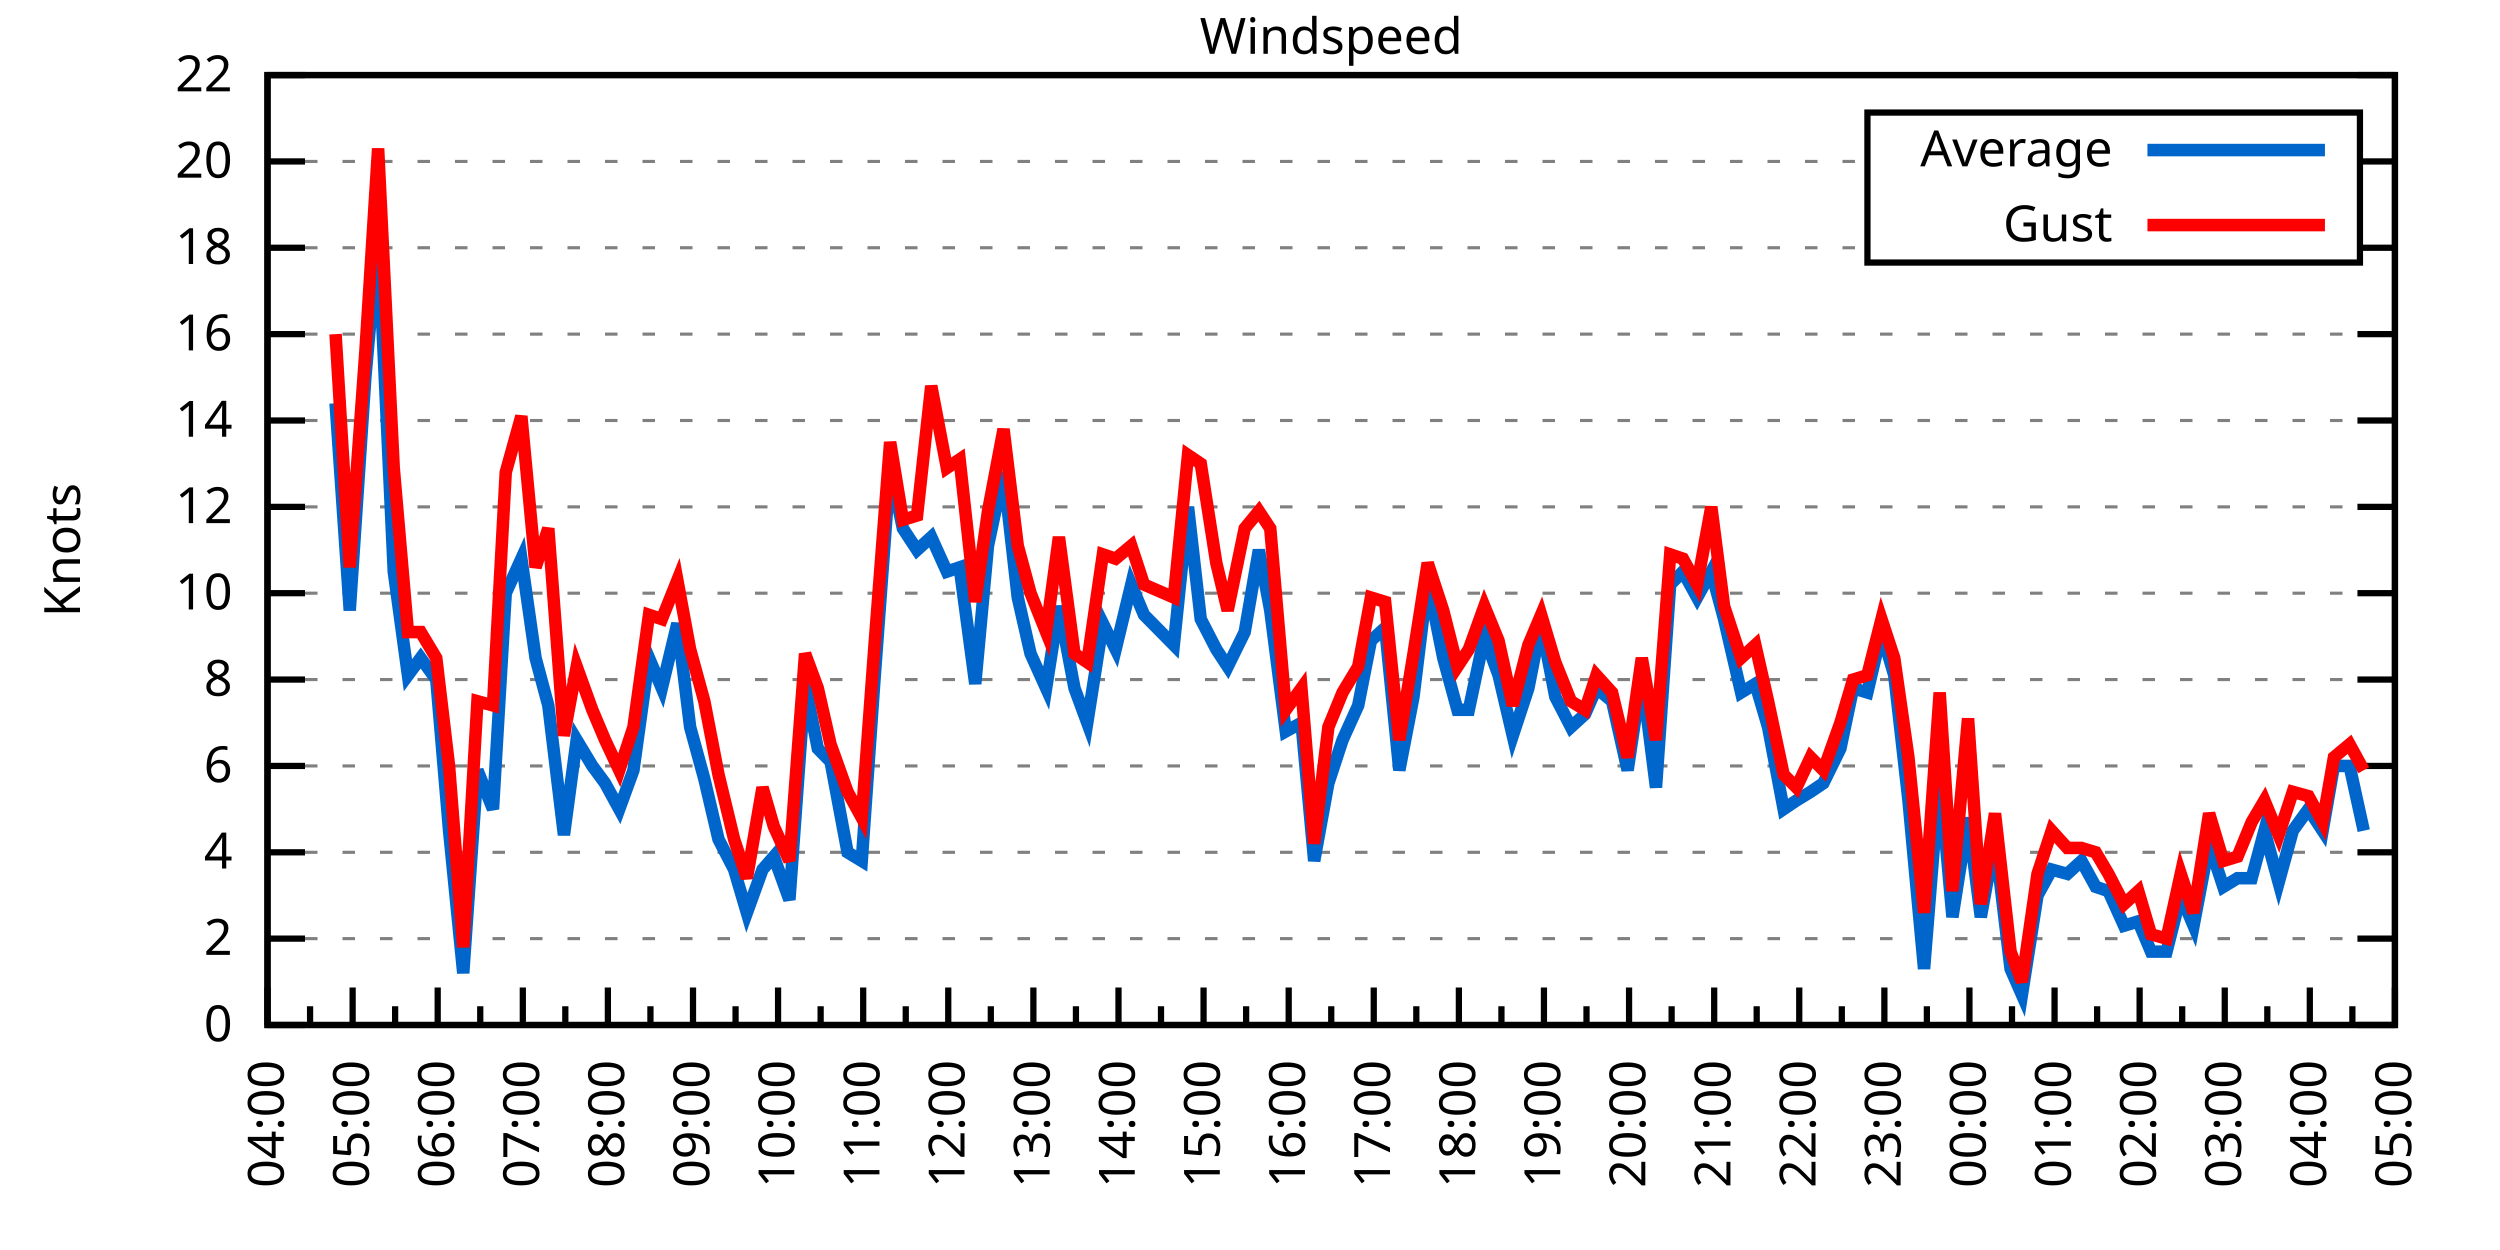
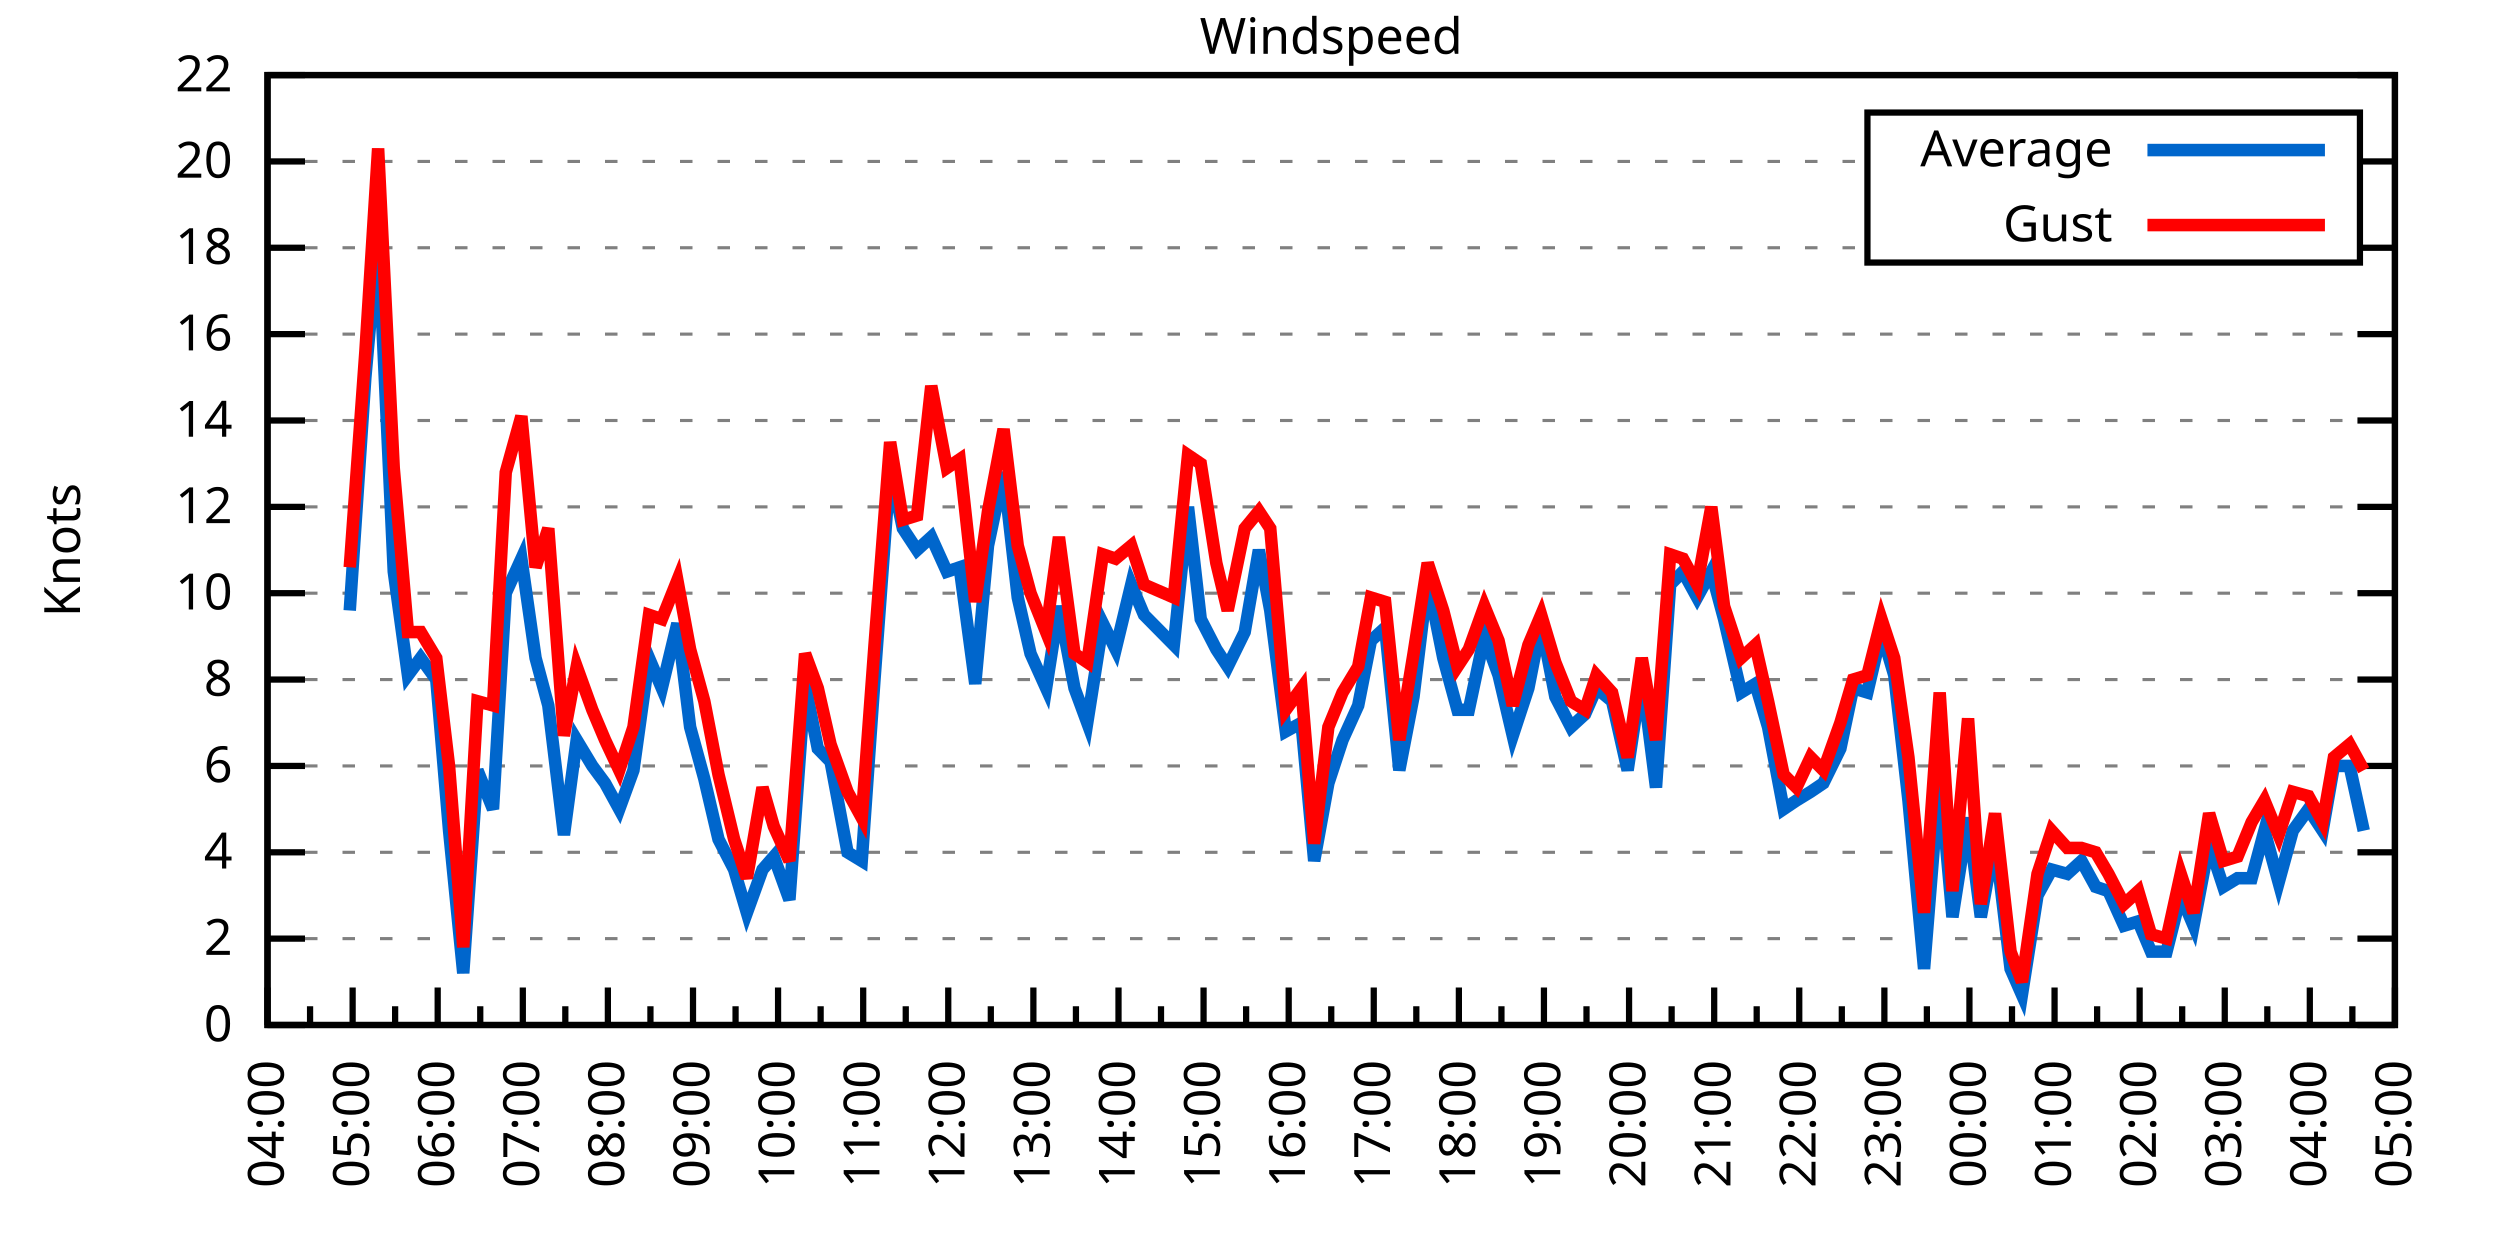
<svg xmlns="http://www.w3.org/2000/svg" xmlns:xlink="http://www.w3.org/1999/xlink" width="400" height="200" viewBox="0 0 400 200">
  <g id="gnuplot_canvas">
    <rect x="0" y="0" width="400" height="200" fill="none" />
    <defs>
      <circle id="gpDot" r="0.5" stroke-width="0.5" stroke="currentColor" />
      <path id="gpPt0" stroke-width="0.333" stroke="currentColor" d="M-1,0 h2 M0,-1 v2" />
      <path id="gpPt1" stroke-width="0.333" stroke="currentColor" d="M-1,-1 L1,1 M1,-1 L-1,1" />
      <path id="gpPt2" stroke-width="0.333" stroke="currentColor" d="M-1,0 L1,0 M0,-1 L0,1 M-1,-1 L1,1 M-1,1 L1,-1" />
      <rect id="gpPt3" stroke-width="0.333" stroke="currentColor" x="-1" y="-1" width="2" height="2" />
      <rect id="gpPt4" stroke-width="0.333" stroke="currentColor" fill="currentColor" x="-1" y="-1" width="2" height="2" />
      <circle id="gpPt5" stroke-width="0.333" stroke="currentColor" cx="0" cy="0" r="1" />
      <use xlink:href="#gpPt5" id="gpPt6" fill="currentColor" stroke="none" />
      <path id="gpPt7" stroke-width="0.333" stroke="currentColor" d="M0,-1.33 L-1.33,0.67 L1.33,0.67 z" />
      <use xlink:href="#gpPt7" id="gpPt8" fill="currentColor" stroke="none" />
      <use xlink:href="#gpPt7" id="gpPt9" stroke="currentColor" transform="rotate(180)" />
      <use xlink:href="#gpPt9" id="gpPt10" fill="currentColor" stroke="none" />
      <use xlink:href="#gpPt3" id="gpPt11" stroke="currentColor" transform="rotate(45)" />
      <use xlink:href="#gpPt11" id="gpPt12" fill="currentColor" stroke="none" />
      <path id="gpPt13" stroke-width="0.333" stroke="currentColor" d="M0,1.330 L1.265,0.411 L0.782,-1.067 L-0.782,-1.076 L-1.265,0.411 z" />
      <use xlink:href="#gpPt13" id="gpPt14" fill="currentColor" stroke="none" />
      <filter id="textbox" filterUnits="objectBoundingBox" x="0" y="0" height="1" width="1">
        <feFlood flood-color="white" flood-opacity="1" result="bgnd" />
        <feComposite in="SourceGraphic" in2="bgnd" operator="atop" />
      </filter>
      <filter id="greybox" filterUnits="objectBoundingBox" x="0" y="0" height="1" width="1">
        <feFlood flood-color="lightgrey" flood-opacity="1" result="grey" />
        <feComposite in="SourceGraphic" in2="grey" operator="atop" />
      </filter>
    </defs>
    <g fill="none" color="white" stroke="currentColor" stroke-width="1.00" stroke-linecap="butt" stroke-linejoin="miter">
</g>
    <g fill="none" color="black" stroke="currentColor" stroke-width="1.00" stroke-linecap="butt" stroke-linejoin="miter">
      <g stroke="none" shape-rendering="crispEdges">
        <polygon fill="rgb(255, 255, 255)" points="42.80,164.00 383.18,164.00 383.18,12.02 42.80,12.02 " />
      </g>
    </g>
    <g fill="none" color="black" stroke="currentColor" stroke-width="1.00" stroke-linecap="butt" stroke-linejoin="miter">
</g>
    <g fill="none" color="black" stroke="black" stroke-width="0.50" stroke-linecap="butt" stroke-linejoin="miter">
</g>
    <g fill="none" color="gray" stroke="currentColor" stroke-width="0.50" stroke-linecap="butt" stroke-linejoin="miter">
      <path stroke="gray" stroke-dasharray="2,4" class="gridline" d="M42.80,164.00 L383.19,164.00  " />
    </g>
    <g fill="none" color="gray" stroke="gray" stroke-width="1.00" stroke-linecap="butt" stroke-linejoin="miter">
</g>
    <g fill="none" color="black" stroke="currentColor" stroke-width="1.00" stroke-linecap="butt" stroke-linejoin="miter">
      <path stroke="black" d="M42.80,164.00 L48.80,164.00 M383.19,164.00 L377.19,164.00  " />
      <g transform="translate(37.20,166.60)" stroke="none" fill="black" font-family="Sans" font-size="8.00" text-anchor="end">
        <text>
          <tspan font-family="Sans"> 0</tspan>
        </text>
      </g>
    </g>
    <g fill="none" color="black" stroke="currentColor" stroke-width="1.00" stroke-linecap="butt" stroke-linejoin="miter">
</g>
    <g fill="none" color="black" stroke="black" stroke-width="0.50" stroke-linecap="butt" stroke-linejoin="miter">
</g>
    <g fill="none" color="gray" stroke="currentColor" stroke-width="0.50" stroke-linecap="butt" stroke-linejoin="miter">
      <path stroke="gray" stroke-dasharray="2,4" class="gridline" d="M42.80,150.18 L383.19,150.18  " />
    </g>
    <g fill="none" color="gray" stroke="gray" stroke-width="1.00" stroke-linecap="butt" stroke-linejoin="miter">
</g>
    <g fill="none" color="black" stroke="currentColor" stroke-width="1.00" stroke-linecap="butt" stroke-linejoin="miter">
      <path stroke="black" d="M42.80,150.18 L48.80,150.18 M383.19,150.18 L377.19,150.18  " />
      <g transform="translate(37.20,152.78)" stroke="none" fill="black" font-family="Sans" font-size="8.00" text-anchor="end">
        <text>
          <tspan font-family="Sans"> 2</tspan>
        </text>
      </g>
    </g>
    <g fill="none" color="black" stroke="currentColor" stroke-width="1.00" stroke-linecap="butt" stroke-linejoin="miter">
</g>
    <g fill="none" color="black" stroke="black" stroke-width="0.50" stroke-linecap="butt" stroke-linejoin="miter">
</g>
    <g fill="none" color="gray" stroke="currentColor" stroke-width="0.50" stroke-linecap="butt" stroke-linejoin="miter">
      <path stroke="gray" stroke-dasharray="2,4" class="gridline" d="M42.80,136.37 L383.19,136.37  " />
    </g>
    <g fill="none" color="gray" stroke="gray" stroke-width="1.00" stroke-linecap="butt" stroke-linejoin="miter">
</g>
    <g fill="none" color="black" stroke="currentColor" stroke-width="1.00" stroke-linecap="butt" stroke-linejoin="miter">
      <path stroke="black" d="M42.80,136.37 L48.80,136.37 M383.19,136.37 L377.19,136.37  " />
      <g transform="translate(37.20,138.97)" stroke="none" fill="black" font-family="Sans" font-size="8.00" text-anchor="end">
        <text>
          <tspan font-family="Sans"> 4</tspan>
        </text>
      </g>
    </g>
    <g fill="none" color="black" stroke="currentColor" stroke-width="1.00" stroke-linecap="butt" stroke-linejoin="miter">
</g>
    <g fill="none" color="black" stroke="black" stroke-width="0.50" stroke-linecap="butt" stroke-linejoin="miter">
</g>
    <g fill="none" color="gray" stroke="currentColor" stroke-width="0.50" stroke-linecap="butt" stroke-linejoin="miter">
      <path stroke="gray" stroke-dasharray="2,4" class="gridline" d="M42.80,122.55 L383.19,122.55  " />
    </g>
    <g fill="none" color="gray" stroke="gray" stroke-width="1.00" stroke-linecap="butt" stroke-linejoin="miter">
</g>
    <g fill="none" color="black" stroke="currentColor" stroke-width="1.00" stroke-linecap="butt" stroke-linejoin="miter">
      <path stroke="black" d="M42.80,122.55 L48.80,122.55 M383.19,122.55 L377.19,122.55  " />
      <g transform="translate(37.20,125.15)" stroke="none" fill="black" font-family="Sans" font-size="8.00" text-anchor="end">
        <text>
          <tspan font-family="Sans"> 6</tspan>
        </text>
      </g>
    </g>
    <g fill="none" color="black" stroke="currentColor" stroke-width="1.00" stroke-linecap="butt" stroke-linejoin="miter">
</g>
    <g fill="none" color="black" stroke="black" stroke-width="0.50" stroke-linecap="butt" stroke-linejoin="miter">
</g>
    <g fill="none" color="gray" stroke="currentColor" stroke-width="0.50" stroke-linecap="butt" stroke-linejoin="miter">
      <path stroke="gray" stroke-dasharray="2,4" class="gridline" d="M42.80,108.73 L383.19,108.73  " />
    </g>
    <g fill="none" color="gray" stroke="gray" stroke-width="1.00" stroke-linecap="butt" stroke-linejoin="miter">
</g>
    <g fill="none" color="black" stroke="currentColor" stroke-width="1.00" stroke-linecap="butt" stroke-linejoin="miter">
      <path stroke="black" d="M42.80,108.73 L48.80,108.73 M383.19,108.73 L377.19,108.73  " />
      <g transform="translate(37.20,111.33)" stroke="none" fill="black" font-family="Sans" font-size="8.00" text-anchor="end">
        <text>
          <tspan font-family="Sans"> 8</tspan>
        </text>
      </g>
    </g>
    <g fill="none" color="black" stroke="currentColor" stroke-width="1.00" stroke-linecap="butt" stroke-linejoin="miter">
</g>
    <g fill="none" color="black" stroke="black" stroke-width="0.50" stroke-linecap="butt" stroke-linejoin="miter">
</g>
    <g fill="none" color="gray" stroke="currentColor" stroke-width="0.50" stroke-linecap="butt" stroke-linejoin="miter">
      <path stroke="gray" stroke-dasharray="2,4" class="gridline" d="M42.80,94.91 L383.19,94.91  " />
    </g>
    <g fill="none" color="gray" stroke="gray" stroke-width="1.00" stroke-linecap="butt" stroke-linejoin="miter">
</g>
    <g fill="none" color="black" stroke="currentColor" stroke-width="1.00" stroke-linecap="butt" stroke-linejoin="miter">
      <path stroke="black" d="M42.80,94.91 L48.80,94.91 M383.19,94.91 L377.19,94.91  " />
      <g transform="translate(37.20,97.51)" stroke="none" fill="black" font-family="Sans" font-size="8.00" text-anchor="end">
        <text>
          <tspan font-family="Sans"> 10</tspan>
        </text>
      </g>
    </g>
    <g fill="none" color="black" stroke="currentColor" stroke-width="1.00" stroke-linecap="butt" stroke-linejoin="miter">
</g>
    <g fill="none" color="black" stroke="black" stroke-width="0.50" stroke-linecap="butt" stroke-linejoin="miter">
</g>
    <g fill="none" color="gray" stroke="currentColor" stroke-width="0.50" stroke-linecap="butt" stroke-linejoin="miter">
      <path stroke="gray" stroke-dasharray="2,4" class="gridline" d="M42.80,81.10 L383.19,81.10  " />
    </g>
    <g fill="none" color="gray" stroke="gray" stroke-width="1.00" stroke-linecap="butt" stroke-linejoin="miter">
</g>
    <g fill="none" color="black" stroke="currentColor" stroke-width="1.00" stroke-linecap="butt" stroke-linejoin="miter">
      <path stroke="black" d="M42.80,81.10 L48.80,81.10 M383.19,81.10 L377.19,81.10  " />
      <g transform="translate(37.20,83.70)" stroke="none" fill="black" font-family="Sans" font-size="8.00" text-anchor="end">
        <text>
          <tspan font-family="Sans"> 12</tspan>
        </text>
      </g>
    </g>
    <g fill="none" color="black" stroke="currentColor" stroke-width="1.00" stroke-linecap="butt" stroke-linejoin="miter">
</g>
    <g fill="none" color="black" stroke="black" stroke-width="0.50" stroke-linecap="butt" stroke-linejoin="miter">
</g>
    <g fill="none" color="gray" stroke="currentColor" stroke-width="0.50" stroke-linecap="butt" stroke-linejoin="miter">
      <path stroke="gray" stroke-dasharray="2,4" class="gridline" d="M42.80,67.28 L383.19,67.28  " />
    </g>
    <g fill="none" color="gray" stroke="gray" stroke-width="1.00" stroke-linecap="butt" stroke-linejoin="miter">
</g>
    <g fill="none" color="black" stroke="currentColor" stroke-width="1.00" stroke-linecap="butt" stroke-linejoin="miter">
      <path stroke="black" d="M42.80,67.28 L48.80,67.28 M383.19,67.28 L377.19,67.28  " />
      <g transform="translate(37.20,69.88)" stroke="none" fill="black" font-family="Sans" font-size="8.00" text-anchor="end">
        <text>
          <tspan font-family="Sans"> 14</tspan>
        </text>
      </g>
    </g>
    <g fill="none" color="black" stroke="currentColor" stroke-width="1.00" stroke-linecap="butt" stroke-linejoin="miter">
</g>
    <g fill="none" color="black" stroke="black" stroke-width="0.50" stroke-linecap="butt" stroke-linejoin="miter">
</g>
    <g fill="none" color="gray" stroke="currentColor" stroke-width="0.50" stroke-linecap="butt" stroke-linejoin="miter">
      <path stroke="gray" stroke-dasharray="2,4" class="gridline" d="M42.80,53.46 L383.19,53.46  " />
    </g>
    <g fill="none" color="gray" stroke="gray" stroke-width="1.00" stroke-linecap="butt" stroke-linejoin="miter">
</g>
    <g fill="none" color="black" stroke="currentColor" stroke-width="1.00" stroke-linecap="butt" stroke-linejoin="miter">
      <path stroke="black" d="M42.80,53.46 L48.80,53.46 M383.19,53.46 L377.19,53.46  " />
      <g transform="translate(37.20,56.06)" stroke="none" fill="black" font-family="Sans" font-size="8.00" text-anchor="end">
        <text>
          <tspan font-family="Sans"> 16</tspan>
        </text>
      </g>
    </g>
    <g fill="none" color="black" stroke="currentColor" stroke-width="1.00" stroke-linecap="butt" stroke-linejoin="miter">
</g>
    <g fill="none" color="black" stroke="black" stroke-width="0.50" stroke-linecap="butt" stroke-linejoin="miter">
</g>
    <g fill="none" color="gray" stroke="currentColor" stroke-width="0.50" stroke-linecap="butt" stroke-linejoin="miter">
      <path stroke="gray" stroke-dasharray="2,4" class="gridline" d="M42.80,39.64 L298.79,39.64 M377.59,39.64 L383.19,39.64  " />
    </g>
    <g fill="none" color="gray" stroke="gray" stroke-width="1.00" stroke-linecap="butt" stroke-linejoin="miter">
</g>
    <g fill="none" color="black" stroke="currentColor" stroke-width="1.00" stroke-linecap="butt" stroke-linejoin="miter">
      <path stroke="black" d="M42.80,39.64 L48.80,39.64 M383.19,39.64 L377.19,39.64  " />
      <g transform="translate(37.20,42.24)" stroke="none" fill="black" font-family="Sans" font-size="8.00" text-anchor="end">
        <text>
          <tspan font-family="Sans"> 18</tspan>
        </text>
      </g>
    </g>
    <g fill="none" color="black" stroke="currentColor" stroke-width="1.00" stroke-linecap="butt" stroke-linejoin="miter">
</g>
    <g fill="none" color="black" stroke="black" stroke-width="0.50" stroke-linecap="butt" stroke-linejoin="miter">
</g>
    <g fill="none" color="gray" stroke="currentColor" stroke-width="0.50" stroke-linecap="butt" stroke-linejoin="miter">
      <path stroke="gray" stroke-dasharray="2,4" class="gridline" d="M42.80,25.83 L298.79,25.83 M377.59,25.83 L383.19,25.83  " />
    </g>
    <g fill="none" color="gray" stroke="gray" stroke-width="1.00" stroke-linecap="butt" stroke-linejoin="miter">
</g>
    <g fill="none" color="black" stroke="currentColor" stroke-width="1.00" stroke-linecap="butt" stroke-linejoin="miter">
      <path stroke="black" d="M42.80,25.83 L48.80,25.83 M383.19,25.83 L377.19,25.83  " />
      <g transform="translate(37.20,28.43)" stroke="none" fill="black" font-family="Sans" font-size="8.00" text-anchor="end">
        <text>
          <tspan font-family="Sans"> 20</tspan>
        </text>
      </g>
    </g>
    <g fill="none" color="black" stroke="currentColor" stroke-width="1.00" stroke-linecap="butt" stroke-linejoin="miter">
</g>
    <g fill="none" color="black" stroke="black" stroke-width="0.50" stroke-linecap="butt" stroke-linejoin="miter">
</g>
    <g fill="none" color="gray" stroke="currentColor" stroke-width="0.50" stroke-linecap="butt" stroke-linejoin="miter">
      <path stroke="gray" stroke-dasharray="2,4" class="gridline" d="M42.80,12.01 L383.19,12.01  " />
    </g>
    <g fill="none" color="gray" stroke="gray" stroke-width="1.00" stroke-linecap="butt" stroke-linejoin="miter">
</g>
    <g fill="none" color="black" stroke="currentColor" stroke-width="1.00" stroke-linecap="butt" stroke-linejoin="miter">
      <path stroke="black" d="M42.80,12.01 L48.80,12.01 M383.19,12.01 L377.19,12.01  " />
      <g transform="translate(37.20,14.61)" stroke="none" fill="black" font-family="Sans" font-size="8.00" text-anchor="end">
        <text>
          <tspan font-family="Sans"> 22</tspan>
        </text>
      </g>
    </g>
    <g fill="none" color="black" stroke="currentColor" stroke-width="1.00" stroke-linecap="butt" stroke-linejoin="miter">
      <path stroke="black" d="M42.80,164.00 L42.80,158.00  " />
      <g transform="translate(45.40,169.60) rotate(270)" stroke="none" fill="black" font-family="Sans" font-size="8.00" text-anchor="end">
        <text>
          <tspan font-family="Sans">04:00</tspan>
        </text>
      </g>
    </g>
    <g fill="none" color="black" stroke="currentColor" stroke-width="1.00" stroke-linecap="butt" stroke-linejoin="miter">
      <path stroke="black" d="M49.61,164.00 L49.61,161.00 M56.42,164.00 L56.42,158.00  " />
      <g transform="translate(59.02,169.60) rotate(270)" stroke="none" fill="black" font-family="Sans" font-size="8.00" text-anchor="end">
        <text>
          <tspan font-family="Sans">05:00</tspan>
        </text>
      </g>
    </g>
    <g fill="none" color="black" stroke="currentColor" stroke-width="1.00" stroke-linecap="butt" stroke-linejoin="miter">
      <path stroke="black" d="M63.22,164.00 L63.22,161.00 M70.03,164.00 L70.03,158.00  " />
      <g transform="translate(72.63,169.60) rotate(270)" stroke="none" fill="black" font-family="Sans" font-size="8.00" text-anchor="end">
        <text>
          <tspan font-family="Sans">06:00</tspan>
        </text>
      </g>
    </g>
    <g fill="none" color="black" stroke="currentColor" stroke-width="1.00" stroke-linecap="butt" stroke-linejoin="miter">
      <path stroke="black" d="M76.84,164.00 L76.84,161.00 M83.65,164.00 L83.65,158.00  " />
      <g transform="translate(86.25,169.60) rotate(270)" stroke="none" fill="black" font-family="Sans" font-size="8.00" text-anchor="end">
        <text>
          <tspan font-family="Sans">07:00</tspan>
        </text>
      </g>
    </g>
    <g fill="none" color="black" stroke="currentColor" stroke-width="1.00" stroke-linecap="butt" stroke-linejoin="miter">
      <path stroke="black" d="M90.45,164.00 L90.45,161.00 M97.26,164.00 L97.26,158.00  " />
      <g transform="translate(99.86,169.60) rotate(270)" stroke="none" fill="black" font-family="Sans" font-size="8.00" text-anchor="end">
        <text>
          <tspan font-family="Sans">08:00</tspan>
        </text>
      </g>
    </g>
    <g fill="none" color="black" stroke="currentColor" stroke-width="1.00" stroke-linecap="butt" stroke-linejoin="miter">
      <path stroke="black" d="M104.07,164.00 L104.07,161.00 M110.88,164.00 L110.88,158.00  " />
      <g transform="translate(113.48,169.60) rotate(270)" stroke="none" fill="black" font-family="Sans" font-size="8.00" text-anchor="end">
        <text>
          <tspan font-family="Sans">09:00</tspan>
        </text>
      </g>
    </g>
    <g fill="none" color="black" stroke="currentColor" stroke-width="1.00" stroke-linecap="butt" stroke-linejoin="miter">
      <path stroke="black" d="M117.69,164.00 L117.69,161.00 M124.49,164.00 L124.49,158.00  " />
      <g transform="translate(127.09,169.60) rotate(270)" stroke="none" fill="black" font-family="Sans" font-size="8.00" text-anchor="end">
        <text>
          <tspan font-family="Sans">10:00</tspan>
        </text>
      </g>
    </g>
    <g fill="none" color="black" stroke="currentColor" stroke-width="1.00" stroke-linecap="butt" stroke-linejoin="miter">
      <path stroke="black" d="M131.30,164.00 L131.30,161.00 M138.11,164.00 L138.11,158.00  " />
      <g transform="translate(140.71,169.60) rotate(270)" stroke="none" fill="black" font-family="Sans" font-size="8.00" text-anchor="end">
        <text>
          <tspan font-family="Sans">11:00</tspan>
        </text>
      </g>
    </g>
    <g fill="none" color="black" stroke="currentColor" stroke-width="1.00" stroke-linecap="butt" stroke-linejoin="miter">
      <path stroke="black" d="M144.92,164.00 L144.92,161.00 M151.72,164.00 L151.72,158.00  " />
      <g transform="translate(154.32,169.60) rotate(270)" stroke="none" fill="black" font-family="Sans" font-size="8.00" text-anchor="end">
        <text>
          <tspan font-family="Sans">12:00</tspan>
        </text>
      </g>
    </g>
    <g fill="none" color="black" stroke="currentColor" stroke-width="1.00" stroke-linecap="butt" stroke-linejoin="miter">
      <path stroke="black" d="M158.53,164.00 L158.53,161.00 M165.34,164.00 L165.34,158.00  " />
      <g transform="translate(167.94,169.60) rotate(270)" stroke="none" fill="black" font-family="Sans" font-size="8.00" text-anchor="end">
        <text>
          <tspan font-family="Sans">13:00</tspan>
        </text>
      </g>
    </g>
    <g fill="none" color="black" stroke="currentColor" stroke-width="1.00" stroke-linecap="butt" stroke-linejoin="miter">
      <path stroke="black" d="M172.15,164.00 L172.15,161.00 M178.96,164.00 L178.96,158.00  " />
      <g transform="translate(181.56,169.60) rotate(270)" stroke="none" fill="black" font-family="Sans" font-size="8.00" text-anchor="end">
        <text>
          <tspan font-family="Sans">14:00</tspan>
        </text>
      </g>
    </g>
    <g fill="none" color="black" stroke="currentColor" stroke-width="1.00" stroke-linecap="butt" stroke-linejoin="miter">
      <path stroke="black" d="M185.76,164.00 L185.76,161.00 M192.57,164.00 L192.57,158.00  " />
      <g transform="translate(195.17,169.60) rotate(270)" stroke="none" fill="black" font-family="Sans" font-size="8.00" text-anchor="end">
        <text>
          <tspan font-family="Sans">15:00</tspan>
        </text>
      </g>
    </g>
    <g fill="none" color="black" stroke="currentColor" stroke-width="1.00" stroke-linecap="butt" stroke-linejoin="miter">
      <path stroke="black" d="M199.38,164.00 L199.38,161.00 M206.19,164.00 L206.19,158.00  " />
      <g transform="translate(208.79,169.60) rotate(270)" stroke="none" fill="black" font-family="Sans" font-size="8.00" text-anchor="end">
        <text>
          <tspan font-family="Sans">16:00</tspan>
        </text>
      </g>
    </g>
    <g fill="none" color="black" stroke="currentColor" stroke-width="1.00" stroke-linecap="butt" stroke-linejoin="miter">
      <path stroke="black" d="M213.00,164.00 L213.00,161.00 M219.80,164.00 L219.80,158.00  " />
      <g transform="translate(222.40,169.60) rotate(270)" stroke="none" fill="black" font-family="Sans" font-size="8.00" text-anchor="end">
        <text>
          <tspan font-family="Sans">17:00</tspan>
        </text>
      </g>
    </g>
    <g fill="none" color="black" stroke="currentColor" stroke-width="1.00" stroke-linecap="butt" stroke-linejoin="miter">
      <path stroke="black" d="M226.61,164.00 L226.61,161.00 M233.42,164.00 L233.42,158.00  " />
      <g transform="translate(236.02,169.60) rotate(270)" stroke="none" fill="black" font-family="Sans" font-size="8.00" text-anchor="end">
        <text>
          <tspan font-family="Sans">18:00</tspan>
        </text>
      </g>
    </g>
    <g fill="none" color="black" stroke="currentColor" stroke-width="1.00" stroke-linecap="butt" stroke-linejoin="miter">
      <path stroke="black" d="M240.23,164.00 L240.23,161.00 M247.03,164.00 L247.03,158.00  " />
      <g transform="translate(249.63,169.60) rotate(270)" stroke="none" fill="black" font-family="Sans" font-size="8.00" text-anchor="end">
        <text>
          <tspan font-family="Sans">19:00</tspan>
        </text>
      </g>
    </g>
    <g fill="none" color="black" stroke="currentColor" stroke-width="1.00" stroke-linecap="butt" stroke-linejoin="miter">
      <path stroke="black" d="M253.84,164.00 L253.84,161.00 M260.65,164.00 L260.65,158.00  " />
      <g transform="translate(263.25,169.60) rotate(270)" stroke="none" fill="black" font-family="Sans" font-size="8.00" text-anchor="end">
        <text>
          <tspan font-family="Sans">20:00</tspan>
        </text>
      </g>
    </g>
    <g fill="none" color="black" stroke="currentColor" stroke-width="1.00" stroke-linecap="butt" stroke-linejoin="miter">
      <path stroke="black" d="M267.46,164.00 L267.46,161.00 M274.27,164.00 L274.27,158.00  " />
      <g transform="translate(276.87,169.60) rotate(270)" stroke="none" fill="black" font-family="Sans" font-size="8.00" text-anchor="end">
        <text>
          <tspan font-family="Sans">21:00</tspan>
        </text>
      </g>
    </g>
    <g fill="none" color="black" stroke="currentColor" stroke-width="1.00" stroke-linecap="butt" stroke-linejoin="miter">
      <path stroke="black" d="M281.07,164.00 L281.07,161.00 M287.88,164.00 L287.88,158.00  " />
      <g transform="translate(290.48,169.60) rotate(270)" stroke="none" fill="black" font-family="Sans" font-size="8.00" text-anchor="end">
        <text>
          <tspan font-family="Sans">22:00</tspan>
        </text>
      </g>
    </g>
    <g fill="none" color="black" stroke="currentColor" stroke-width="1.00" stroke-linecap="butt" stroke-linejoin="miter">
      <path stroke="black" d="M294.69,164.00 L294.69,161.00 M301.50,164.00 L301.50,158.00  " />
      <g transform="translate(304.10,169.60) rotate(270)" stroke="none" fill="black" font-family="Sans" font-size="8.00" text-anchor="end">
        <text>
          <tspan font-family="Sans">23:00</tspan>
        </text>
      </g>
    </g>
    <g fill="none" color="black" stroke="currentColor" stroke-width="1.00" stroke-linecap="butt" stroke-linejoin="miter">
      <path stroke="black" d="M308.30,164.00 L308.30,161.00 M315.11,164.00 L315.11,158.00  " />
      <g transform="translate(317.71,169.60) rotate(270)" stroke="none" fill="black" font-family="Sans" font-size="8.00" text-anchor="end">
        <text>
          <tspan font-family="Sans">00:00</tspan>
        </text>
      </g>
    </g>
    <g fill="none" color="black" stroke="currentColor" stroke-width="1.00" stroke-linecap="butt" stroke-linejoin="miter">
      <path stroke="black" d="M321.92,164.00 L321.92,161.00 M328.73,164.00 L328.73,158.00  " />
      <g transform="translate(331.33,169.60) rotate(270)" stroke="none" fill="black" font-family="Sans" font-size="8.00" text-anchor="end">
        <text>
          <tspan font-family="Sans">01:00</tspan>
        </text>
      </g>
    </g>
    <g fill="none" color="black" stroke="currentColor" stroke-width="1.00" stroke-linecap="butt" stroke-linejoin="miter">
      <path stroke="black" d="M335.54,164.00 L335.54,161.00 M342.34,164.00 L342.34,158.00  " />
      <g transform="translate(344.94,169.60) rotate(270)" stroke="none" fill="black" font-family="Sans" font-size="8.00" text-anchor="end">
        <text>
          <tspan font-family="Sans">02:00</tspan>
        </text>
      </g>
    </g>
    <g fill="none" color="black" stroke="currentColor" stroke-width="1.00" stroke-linecap="butt" stroke-linejoin="miter">
      <path stroke="black" d="M349.15,164.00 L349.15,161.00 M355.96,164.00 L355.96,158.00  " />
      <g transform="translate(358.56,169.60) rotate(270)" stroke="none" fill="black" font-family="Sans" font-size="8.00" text-anchor="end">
        <text>
          <tspan font-family="Sans">03:00</tspan>
        </text>
      </g>
    </g>
    <g fill="none" color="black" stroke="currentColor" stroke-width="1.00" stroke-linecap="butt" stroke-linejoin="miter">
      <path stroke="black" d="M362.77,164.00 L362.77,161.00 M369.57,164.00 L369.57,158.00  " />
      <g transform="translate(372.17,169.60) rotate(270)" stroke="none" fill="black" font-family="Sans" font-size="8.00" text-anchor="end">
        <text>
          <tspan font-family="Sans">04:00</tspan>
        </text>
      </g>
    </g>
    <g fill="none" color="black" stroke="currentColor" stroke-width="1.00" stroke-linecap="butt" stroke-linejoin="miter">
      <path stroke="black" d="M376.38,164.00 L376.38,161.00 M383.19,164.00 L383.19,158.00  " />
      <g transform="translate(385.79,169.60) rotate(270)" stroke="none" fill="black" font-family="Sans" font-size="8.00" text-anchor="end">
        <text>
          <tspan font-family="Sans">05:00</tspan>
        </text>
      </g>
    </g>
    <g fill="none" color="black" stroke="currentColor" stroke-width="1.00" stroke-linecap="butt" stroke-linejoin="miter">
</g>
    <g fill="none" color="black" stroke="currentColor" stroke-width="1.00" stroke-linecap="butt" stroke-linejoin="miter">
      <path stroke="black" d="M42.80,12.01 L42.80,164.00 L383.19,164.00 L383.19,12.01 L42.80,12.01 Z  " />
    </g>
    <g fill="none" color="black" stroke="currentColor" stroke-width="1.00" stroke-linecap="butt" stroke-linejoin="miter">
      <g transform="translate(12.80,88.01) rotate(270)" stroke="none" fill="black" font-family="Sans" font-size="8.00" text-anchor="middle">
        <text>
          <tspan font-family="Sans">Knots</tspan>
        </text>
      </g>
    </g>
    <g fill="none" color="black" stroke="currentColor" stroke-width="1.00" stroke-linecap="butt" stroke-linejoin="miter">
</g>
    <g fill="none" color="black" stroke="currentColor" stroke-width="1.00" stroke-linecap="butt" stroke-linejoin="miter">
      <path stroke="black" d="M298.79,42.01 L298.79,18.01 L377.59,18.01 L377.59,42.01 L298.79,42.01 Z  " />
    </g>
    <g id="Windspeed_plot_1">
      <g fill="none" color="white" stroke="black" stroke-width="2.00" stroke-linecap="butt" stroke-linejoin="miter">
</g>
      <g fill="none" color="black" stroke="currentColor" stroke-width="2.00" stroke-linecap="butt" stroke-linejoin="miter">
        <g transform="translate(337.99,26.61)" stroke="none" fill="black" font-family="Sans" font-size="8.00" text-anchor="end">
          <text>
            <tspan font-family="Sans">Average</tspan>
          </text>
        </g>
      </g>
      <g fill="none" color="black" stroke="currentColor" stroke-width="2.00" stroke-linecap="butt" stroke-linejoin="miter">
-         <path stroke="rgb(  0, 102, 204)" d="M343.59,24.01 L371.99,24.01 M53.69,64.52 L55.96,97.68 L58.46,60.37 L60.50,37.57 L63.00,91.46 L65.27,108.04   L67.31,105.28 L69.80,108.73 L71.85,132.91 L74.12,155.71 L76.39,123.24 L78.88,129.46 L80.92,94.91 L83.42,89.39   L85.69,105.28 L87.73,112.88 L90.23,133.60 L92.27,118.40 L94.77,122.55 L96.81,125.31 L99.08,129.46 L101.35,123.24   L103.84,105.28 L105.89,110.11 L108.38,99.75 L110.42,116.33 L112.69,124.62 L114.96,134.29 L117.46,139.13 L119.50,146.04   L122.00,139.13 L123.81,137.06 L126.31,143.96 L128.81,109.42 L130.85,119.78 L132.89,121.86 L135.61,136.37 L137.88,137.75   L139.92,108.73 L142.42,74.88 L144.46,84.55 L146.73,88.00 L149.00,85.93 L151.50,91.46 L153.54,90.77 L156.04,109.42   L158.08,87.31 L160.57,75.57 L162.84,95.60 L164.89,104.59 L167.38,110.11 L169.43,96.99 L171.92,110.11 L173.96,115.64   L176.46,99.75 L178.50,103.89 L181.00,93.53 L183.04,98.37 L187.81,103.20 L190.08,81.10 L192.12,99.06 L194.61,103.89   L196.43,106.66 L199.15,101.13 L201.42,88.00 L203.24,97.68 L205.73,117.02 L208.23,115.64 L210.27,137.75 L212.54,125.31   L214.81,118.40 L217.31,112.88 L219.35,102.51 L221.62,100.44 L223.89,123.24 L226.16,111.49 L228.43,92.84 L230.92,105.28   L233.19,113.57 L235.01,113.57 L237.50,101.82 L239.77,108.04 L242.04,117.71 L244.54,110.11 L246.58,99.75 L248.85,111.49   L251.35,116.33 L253.61,114.26 L255.43,110.11 L257.93,112.19 L260.42,123.24 L262.69,108.04 L264.96,126.00 L267.23,93.53   L269.27,91.46 L271.54,95.60 L273.81,91.46 L275.85,99.06 L278.58,110.80 L280.85,109.42 L282.89,116.33 L285.38,129.46   L287.43,128.08 L289.70,126.69 L291.74,125.31 L294.46,119.78 L296.50,110.11 L298.77,110.80 L301.04,101.13 L303.08,108.04   L305.35,128.08 L307.85,155.02 L310.35,123.93 L312.39,146.73 L314.89,130.84 L316.93,146.73 L319.20,134.29 L321.69,155.02   L323.51,159.16 L326.00,143.27 L328.27,139.13 L330.77,139.82 L333.04,137.75 L335.31,141.89 L337.35,142.58 L339.85,148.11   L342.12,147.42 L344.16,152.26 L346.65,152.26 L348.92,143.27 L350.97,148.11 L353.46,134.98 L355.73,141.89 L358.00,140.51   L360.27,140.51 L362.31,132.91 L364.58,141.20 L366.85,132.91 L369.35,129.46 L371.62,132.91 L373.43,122.55 L375.93,122.55   L378.20,132.91  " />
+         <path stroke="rgb(  0, 102, 204)" d="M343.59,24.01 L371.99,24.01 M55.96,97.68 L58.46,60.37 L60.50,37.57 L63.00,91.46 L65.27,108.04 L67.31,105.28   L69.80,108.73 L71.85,132.91 L74.12,155.71 L76.39,123.24 L78.88,129.46 L80.92,94.91 L83.42,89.39 L85.69,105.28   L87.73,112.88 L90.23,133.60 L92.27,118.40 L94.77,122.55 L96.81,125.31 L99.08,129.46 L101.35,123.24 L103.84,105.28   L105.89,110.11 L108.38,99.75 L110.42,116.33 L112.69,124.62 L114.96,134.29 L117.46,139.13 L119.50,146.04 L122.00,139.13   L123.81,137.06 L126.31,143.96 L128.81,109.42 L130.85,119.78 L132.89,121.86 L135.61,136.37 L137.88,137.75 L139.92,108.73   L142.42,74.88 L144.46,84.55 L146.73,88.00 L149.00,85.93 L151.50,91.46 L153.54,90.77 L156.04,109.42 L158.08,87.31   L160.57,75.57 L162.84,95.60 L164.89,104.59 L167.38,110.11 L169.43,96.99 L171.92,110.11 L173.96,115.64 L176.46,99.75   L178.50,103.89 L181.00,93.53 L183.04,98.37 L187.81,103.20 L190.08,81.10 L192.12,99.06 L194.61,103.89 L196.43,106.66   L199.15,101.13 L201.42,88.00 L203.24,97.68 L205.73,117.02 L208.23,115.64 L210.27,137.75 L212.54,125.31 L214.81,118.40   L217.31,112.88 L219.35,102.51 L221.62,100.44 L223.89,123.24 L226.16,111.49 L228.43,92.84 L230.92,105.28 L233.19,113.57   L235.01,113.57 L237.50,101.82 L239.77,108.04 L242.04,117.71 L244.54,110.11 L246.58,99.75 L248.85,111.49 L251.35,116.33   L253.61,114.26 L255.43,110.11 L257.93,112.19 L260.42,123.24 L262.69,108.04 L264.96,126.00 L267.23,93.53 L269.27,91.46   L271.54,95.60 L273.81,91.46 L275.85,99.06 L278.58,110.80 L280.85,109.42 L282.89,116.33 L285.38,129.46 L287.43,128.08   L289.70,126.69 L291.74,125.31 L294.46,119.78 L296.50,110.11 L298.77,110.80 L301.04,101.13 L303.08,108.04 L305.35,128.08   L307.85,155.02 L310.35,123.93 L312.39,146.73 L314.89,130.84 L316.93,146.73 L319.20,134.29 L321.69,155.02 L323.51,159.16   L326.00,143.27 L328.27,139.13 L330.77,139.82 L333.04,137.75 L335.31,141.89 L337.35,142.58 L339.85,148.11 L342.12,147.42   L344.16,152.26 L346.65,152.26 L348.92,143.27 L350.97,148.11 L353.46,134.98 L355.73,141.89 L358.00,140.51 L360.27,140.51   L362.31,132.91 L364.58,141.20 L366.85,132.91 L369.35,129.46 L371.62,132.91 L373.43,122.55 L375.93,122.55 L378.20,132.91    " />
      </g>
    </g>
    <g id="Windspeed_plot_2">
      <g fill="none" color="black" stroke="currentColor" stroke-width="2.00" stroke-linecap="butt" stroke-linejoin="miter">
        <g transform="translate(337.99,38.61)" stroke="none" fill="black" font-family="Sans" font-size="8.00" text-anchor="end">
          <text>
            <tspan font-family="Sans">Gust</tspan>
          </text>
        </g>
      </g>
      <g fill="none" color="black" stroke="currentColor" stroke-width="2.00" stroke-linecap="butt" stroke-linejoin="miter">
-         <path stroke="rgb(255,   0,   0)" d="M343.59,36.01 L371.99,36.01 M53.69,53.46 L55.96,90.77 L58.46,56.23 L60.50,23.75 L63.00,74.88 L65.27,101.13   L67.31,101.13 L69.80,105.28 L71.85,122.55 L74.12,151.56 L76.39,112.19 L78.88,112.88 L80.92,75.57 L83.42,66.59   L85.69,90.77 L87.73,84.55 L90.23,117.71 L92.27,106.66 L94.77,113.57 L96.81,118.40 L99.08,123.24 L101.35,116.33   L103.84,98.37 L105.89,99.06 L108.38,92.84 L110.42,103.89 L112.69,112.19 L114.96,123.93 L117.46,134.29 L119.50,140.51   L122.00,126.00 L123.81,132.22 L126.31,137.75 L128.81,104.59 L130.85,110.11 L132.89,119.09 L135.61,126.69 L137.88,130.84   L139.92,103.20 L142.42,70.73 L144.46,83.17 L146.73,82.48 L149.00,61.75 L151.50,74.88 L153.54,73.50 L156.04,96.30   L158.08,81.79 L160.57,68.66 L162.84,87.31 L164.89,94.91 L167.38,101.13 L169.43,85.93 L171.92,104.59 L173.96,105.97   L176.46,88.70 L178.50,89.39 L181.00,87.31 L183.04,93.53 L187.81,95.60 L190.08,72.81 L192.12,74.19 L194.61,90.08   L196.43,97.68 L199.15,84.55 L201.42,81.79 L203.24,84.55 L205.73,113.57 L208.23,110.11 L210.27,134.98 L212.54,116.33   L214.81,110.80 L217.31,106.66 L219.35,95.60 L221.62,96.30 L223.89,118.40 L226.16,104.59 L228.43,90.08 L230.92,97.68   L233.19,106.66 L235.01,103.89 L237.50,96.99 L239.77,102.51 L242.04,112.88 L244.54,103.20 L246.58,98.37 L248.85,105.97   L251.35,112.19 L253.61,113.57 L255.43,108.04 L257.93,110.80 L260.42,121.17 L262.69,105.28 L264.96,118.40 L267.23,88.70   L269.27,89.39 L271.54,93.53 L273.81,81.10 L275.85,96.99 L278.58,105.28 L280.85,103.20 L282.89,112.19 L285.38,123.93   L287.43,126.00 L289.70,121.17 L291.74,123.24 L294.46,115.64 L296.50,108.73 L298.77,108.04 L301.04,99.06 L303.08,105.28   L305.35,121.17 L307.85,146.04 L310.35,110.80 L312.39,142.58 L314.89,114.95 L316.93,144.66 L319.20,130.15 L321.69,152.26   L323.51,157.09 L326.00,139.82 L328.27,132.91 L330.77,135.67 L333.04,135.67 L335.31,136.37 L337.35,139.82 L339.85,144.66   L342.12,142.58 L344.16,149.49 L346.65,150.18 L348.92,139.82 L350.97,146.04 L353.46,130.15 L355.73,137.75 L358.00,137.06   L360.27,131.53 L362.31,128.08 L364.58,133.60 L366.85,126.69 L369.35,127.38 L371.62,131.53 L373.43,121.17 L375.93,119.09   L378.20,123.24  " />
+         <path stroke="rgb(255,   0,   0)" d="M343.59,36.01 L371.99,36.01 M55.96,90.77 L58.46,56.23 L60.50,23.75 L63.00,74.88 L65.27,101.13 L67.31,101.13   L69.80,105.28 L71.85,122.55 L74.12,151.56 L76.39,112.19 L78.88,112.88 L80.92,75.57 L83.42,66.59 L85.69,90.77   L87.73,84.55 L90.23,117.71 L92.27,106.66 L94.77,113.57 L96.81,118.40 L99.08,123.24 L101.35,116.33 L103.84,98.37   L105.89,99.06 L108.38,92.84 L110.42,103.89 L112.69,112.19 L114.96,123.93 L117.46,134.29 L119.50,140.51 L122.00,126.00   L123.81,132.22 L126.31,137.75 L128.81,104.59 L130.85,110.11 L132.89,119.09 L135.61,126.69 L137.88,130.84 L139.92,103.20   L142.42,70.73 L144.46,83.17 L146.73,82.48 L149.00,61.75 L151.50,74.88 L153.54,73.50 L156.04,96.30 L158.08,81.79   L160.57,68.66 L162.84,87.31 L164.89,94.91 L167.38,101.13 L169.43,85.93 L171.92,104.59 L173.96,105.97 L176.46,88.70   L178.50,89.39 L181.00,87.31 L183.04,93.53 L187.81,95.60 L190.08,72.81 L192.12,74.19 L194.61,90.08 L196.43,97.68   L199.15,84.55 L201.42,81.79 L203.24,84.55 L205.73,113.57 L208.23,110.11 L210.27,134.98 L212.54,116.33 L214.81,110.80   L217.31,106.66 L219.35,95.60 L221.62,96.30 L223.89,118.40 L226.16,104.59 L228.43,90.08 L230.92,97.68 L233.19,106.66   L235.01,103.89 L237.50,96.99 L239.77,102.51 L242.04,112.88 L244.54,103.20 L246.58,98.37 L248.85,105.97 L251.35,112.19   L253.61,113.57 L255.43,108.04 L257.93,110.80 L260.42,121.17 L262.69,105.28 L264.96,118.40 L267.23,88.70 L269.27,89.39   L271.54,93.53 L273.81,81.10 L275.85,96.99 L278.58,105.28 L280.85,103.20 L282.89,112.19 L285.38,123.93 L287.43,126.00   L289.70,121.17 L291.74,123.24 L294.46,115.64 L296.50,108.73 L298.77,108.04 L301.04,99.06 L303.08,105.28 L305.35,121.17   L307.85,146.04 L310.35,110.80 L312.39,142.58 L314.89,114.95 L316.93,144.66 L319.20,130.15 L321.69,152.26 L323.51,157.09   L326.00,139.82 L328.27,132.91 L330.77,135.67 L333.04,135.67 L335.31,136.37 L337.35,139.82 L339.85,144.66 L342.12,142.58   L344.16,149.49 L346.65,150.18 L348.92,139.82 L350.97,146.04 L353.46,130.15 L355.73,137.75 L358.00,137.06 L360.27,131.53   L362.31,128.08 L364.58,133.60 L366.85,126.69 L369.35,127.38 L371.62,131.53 L373.43,121.17 L375.93,119.09 L378.20,123.24    " />
      </g>
    </g>
    <g fill="none" color="black" stroke="currentColor" stroke-width="2.00" stroke-linecap="butt" stroke-linejoin="miter">
</g>
    <g fill="none" color="black" stroke="black" stroke-width="1.00" stroke-linecap="butt" stroke-linejoin="miter">
</g>
    <g fill="none" color="black" stroke="currentColor" stroke-width="1.00" stroke-linecap="butt" stroke-linejoin="miter">
      <path stroke="black" d="M42.80,12.01 L42.80,164.00 L383.19,164.00 L383.19,12.01 L42.80,12.01 Z  " />
    </g>
    <g fill="none" color="black" stroke="currentColor" stroke-width="1.00" stroke-linecap="butt" stroke-linejoin="miter">
      <g transform="translate(212.99,8.61)" stroke="none" fill="black" font-family="Sans" font-size="8.00" text-anchor="middle">
        <text>
          <tspan font-family="Sans">Windspeed</tspan>
        </text>
      </g>
    </g>
    <g fill="none" color="black" stroke="currentColor" stroke-width="1.00" stroke-linecap="butt" stroke-linejoin="miter">
</g>
  </g>
</svg>
